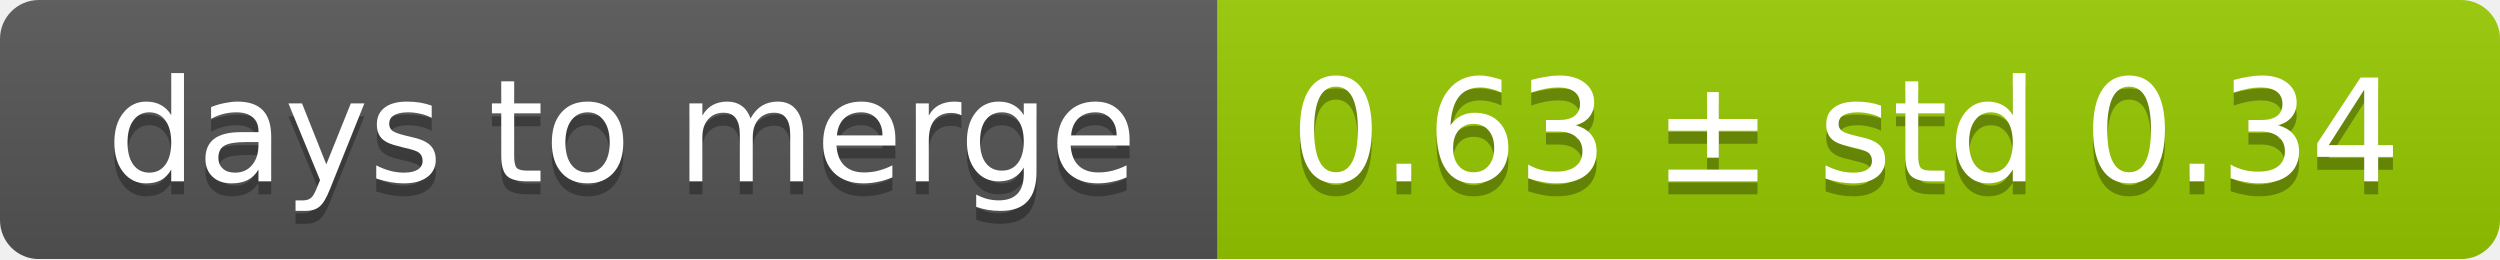
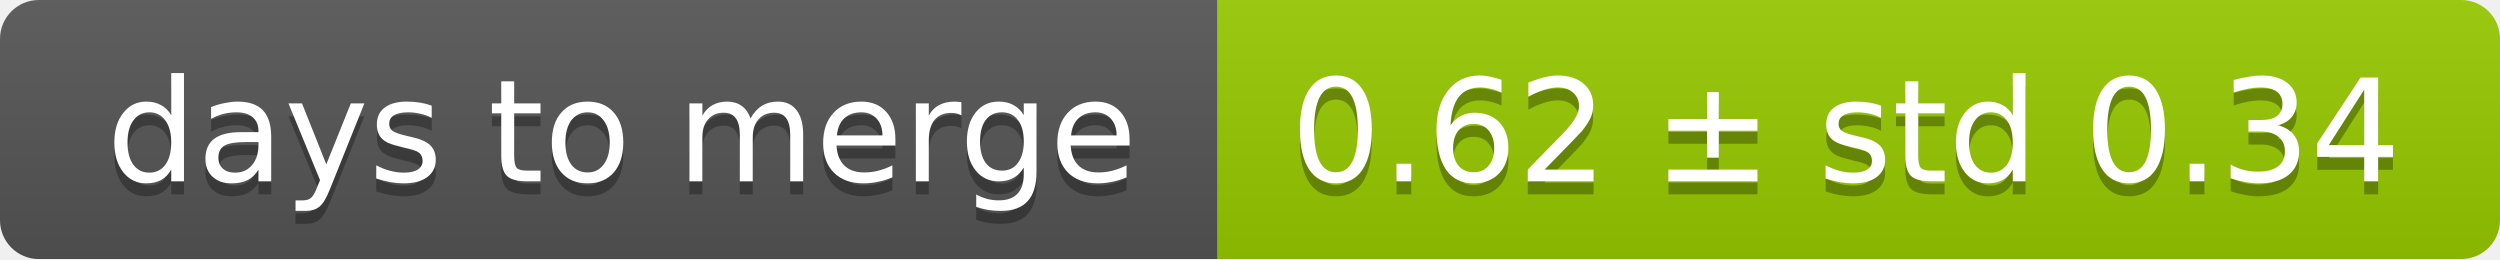
<svg xmlns="http://www.w3.org/2000/svg" width="193" height="20">
  <linearGradient id="smooth" x2="0" y2="100%">
    <stop offset="0" stop-color="#bbb" stop-opacity=".1" />
    <stop offset="1" stop-opacity=".1" />
  </linearGradient>
  <mask id="round">
    <rect width="193" height="20" rx="3" fill="#fff" />
  </mask>
  <g mask="url(#round)">
    <rect width="94" height="20" fill="#555" />
    <rect x="94" width="99" height="20" fill="#97ca00" />
    <rect width="193" height="20" fill="url(#smooth)" />
  </g>
  <g fill="#fff" text-anchor="middle" font-family="DejaVu Sans,Verdana,Geneva,sans-serif" font-size="11">
    <text x="48" y="15" fill="#010101" fill-opacity=".3">days to merge</text>
    <text x="48" y="14">days to merge</text>
-     <text x="142.5" y="15" fill="#010101" fill-opacity=".3">0.63 ± std 0.34</text>
-     <text x="142.5" y="14">0.63 ± std 0.34</text>
+     <text x="142.5" y="15" fill="#010101" fill-opacity=".3">0.62 ± std 0.34</text>
+     <text x="142.5" y="14">0.62 ± std 0.34</text>
  </g>
</svg>
